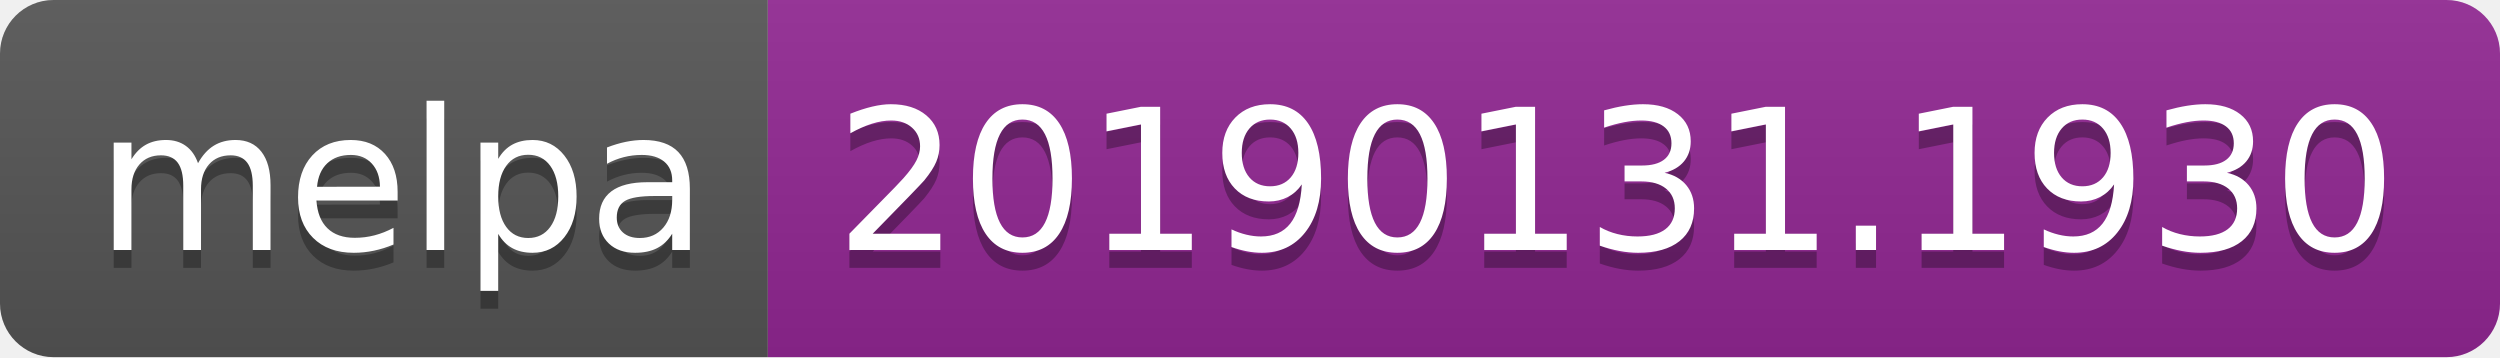
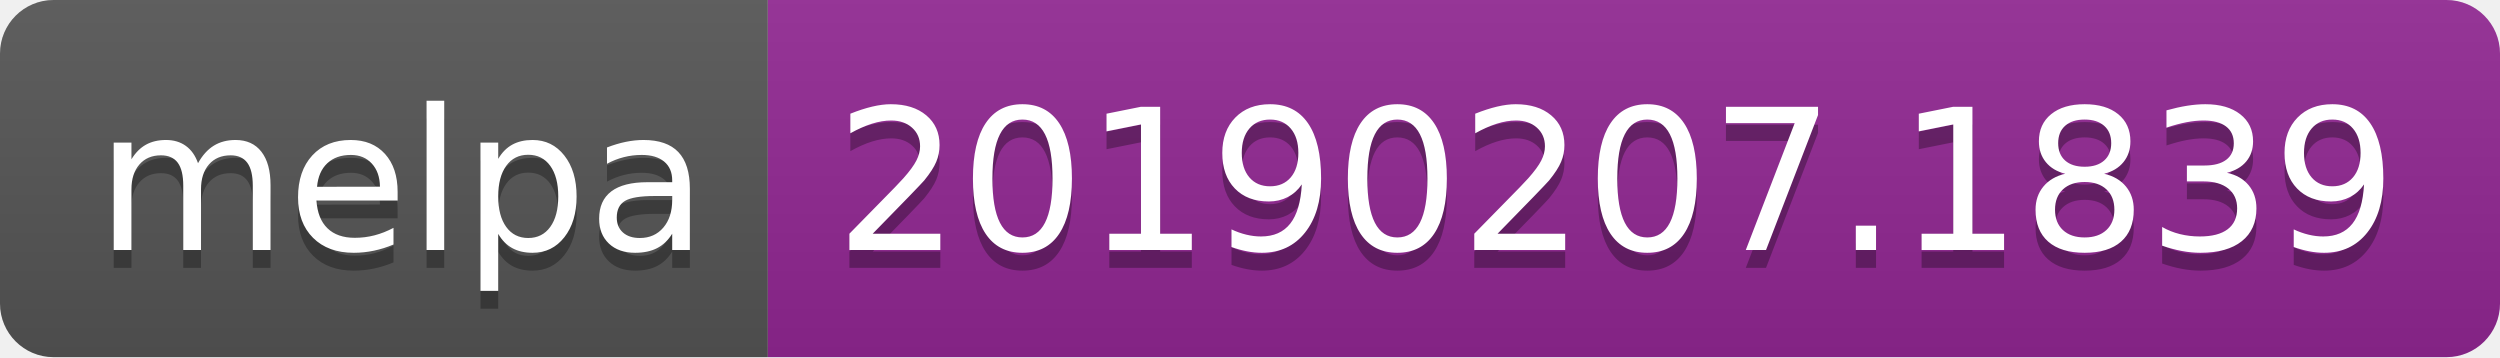
<svg xmlns="http://www.w3.org/2000/svg" width="140" height="20">
  <linearGradient id="b" x2="0" y2="100%">
    <stop offset="0" stop-color="#bbb" stop-opacity=".1" />
    <stop offset="1" stop-opacity=".1" />
  </linearGradient>
  <clipPath id="a">
    <rect width="140" height="20" rx="3" fill="#fff" />
  </clipPath>
  <g clip-path="url(#a)">
    <path fill="#555" d="M0 0h43v20H0z" />
    <path fill="#922793" d="M43 0h97v20H43z" />
    <path fill="url(#b)" d="M0 0h140v20H0z" />
  </g>
  <g fill="#fff" text-anchor="middle" font-family="DejaVu Sans,Verdana,Geneva,sans-serif" font-size="110">
    <text x="225" y="150" fill="#010101" fill-opacity=".3" transform="scale(.1)" textLength="330">melpa</text>
    <text x="225" y="140" transform="scale(.1)" textLength="330">melpa</text>
-     <text x="905" y="150" fill="#010101" fill-opacity=".3" transform="scale(.1)" textLength="870">20190131.1930</text>
-     <text x="905" y="140" transform="scale(.1)" textLength="870">20190131.1930</text>
+     <text x="905" y="150" fill="#010101" fill-opacity=".3" transform="scale(.1)" textLength="870">20190207.1839</text>
+     <text x="905" y="140" transform="scale(.1)" textLength="870">20190207.1839</text>
  </g>
</svg>
